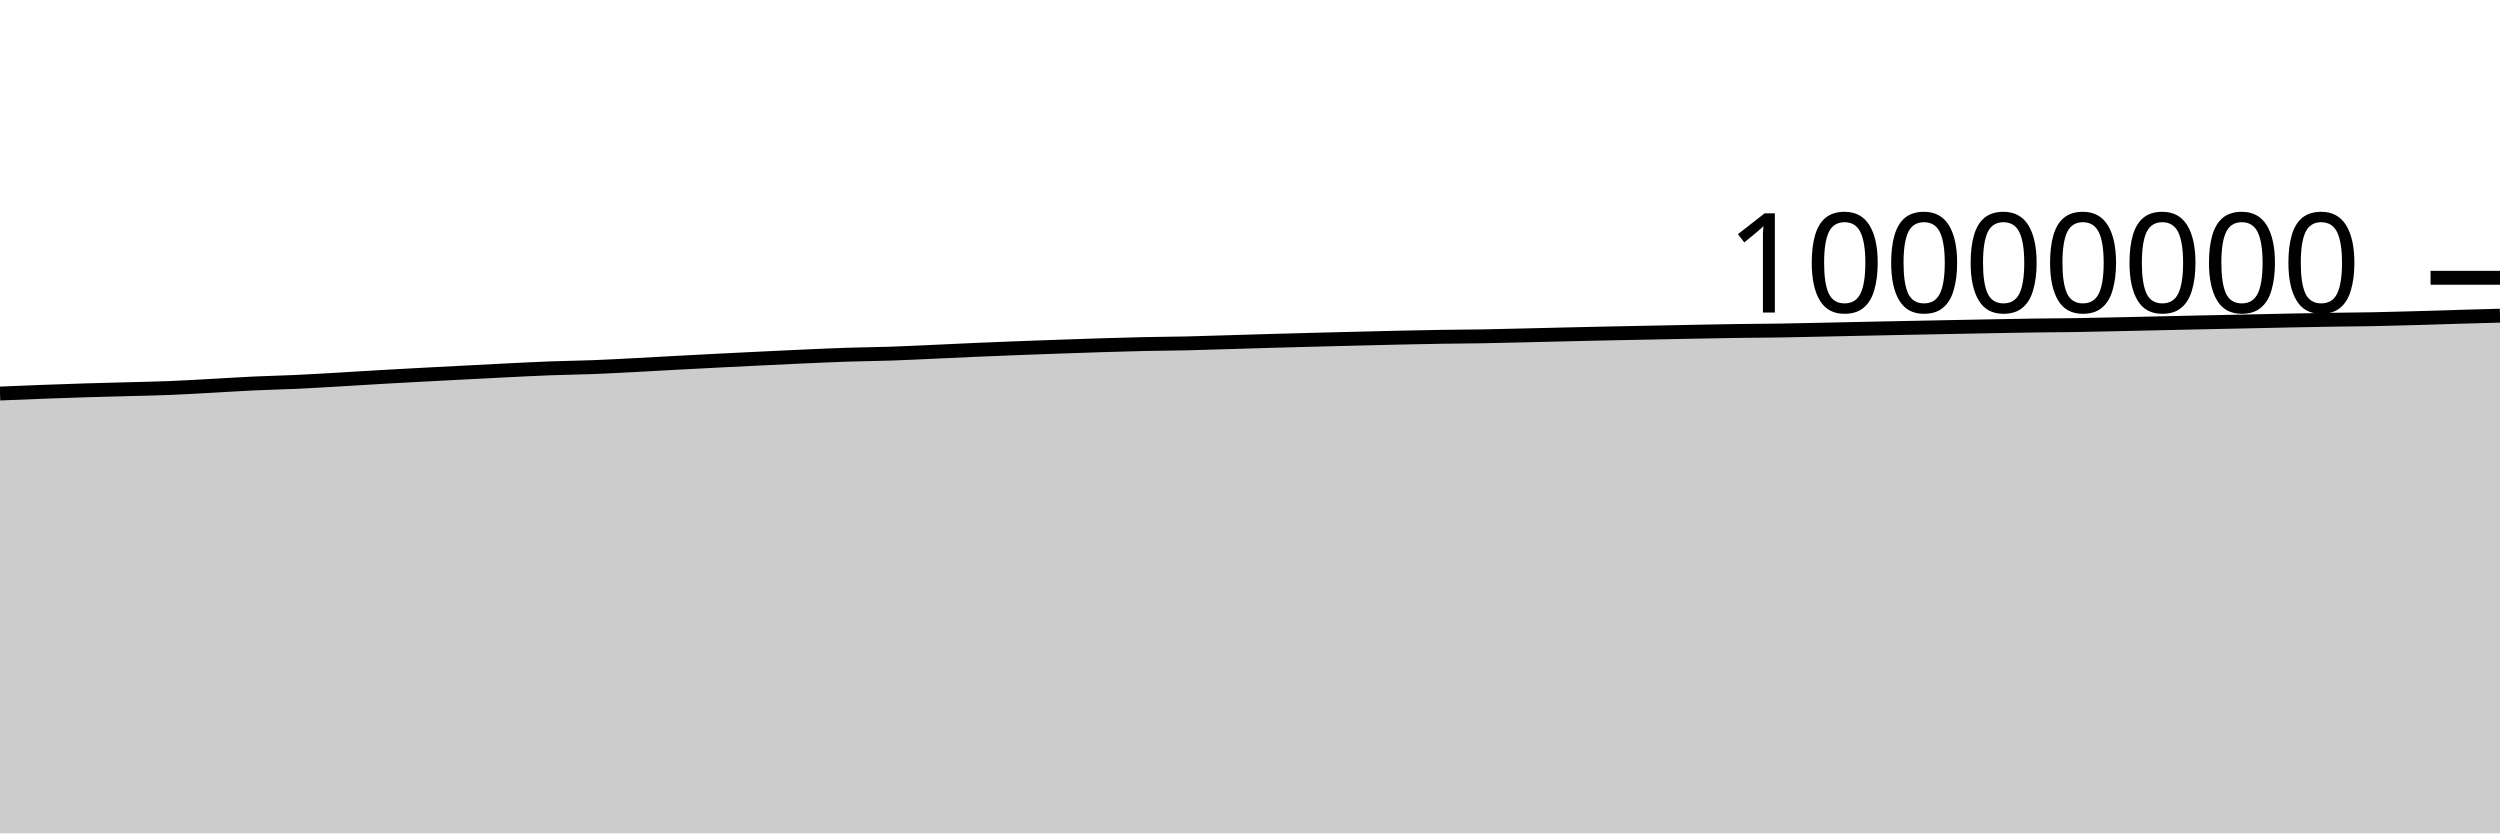
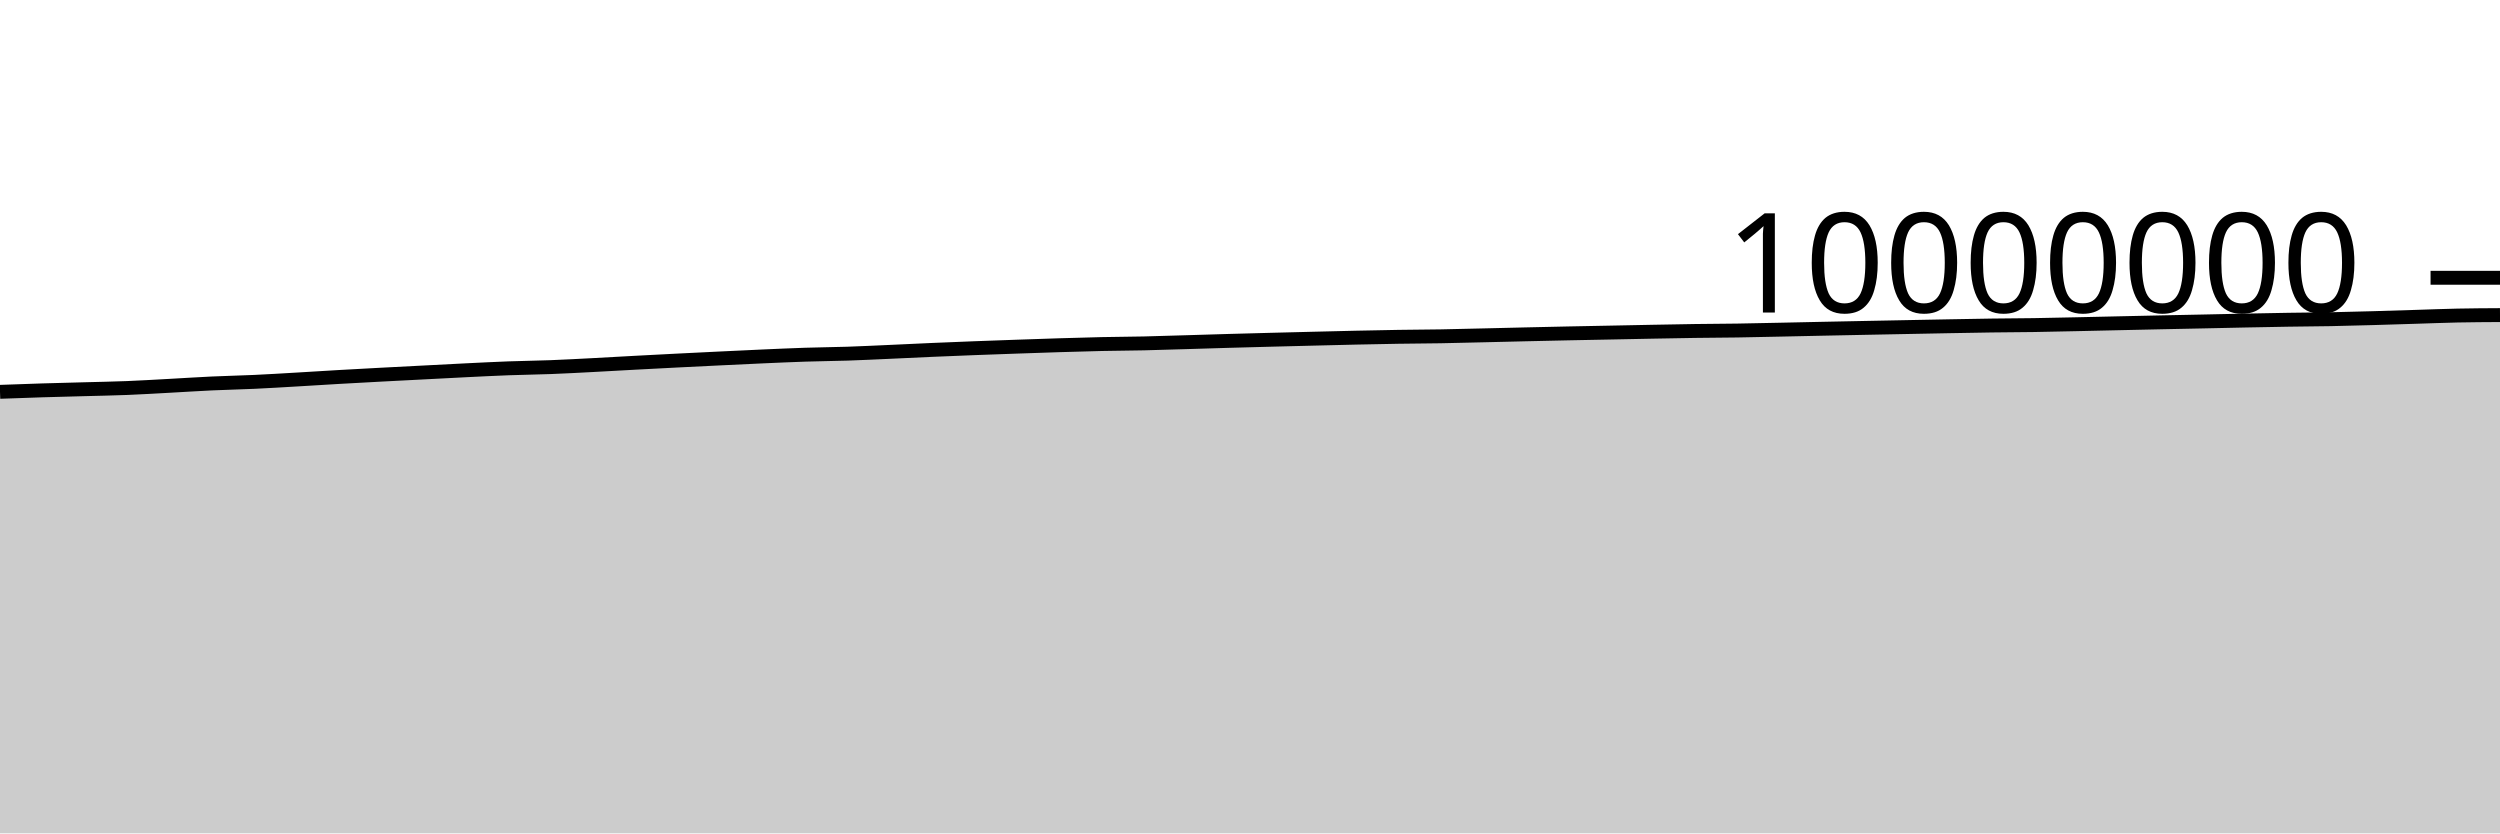
<svg xmlns="http://www.w3.org/2000/svg" viewBox="0 0 180 60">
  <g transform="translate(0,20)">
-     <path class="area" fill="rgba(0, 0, 0, 0.2)" d="M0,8.334C1.017,8.292,2.034,8.25,3.051,8.212C4.068,8.174,5.085,8.138,6.102,8.106C7.119,8.075,8.136,8.051,9.153,8.023C10.169,7.995,11.186,7.977,12.203,7.937C13.22,7.896,14.237,7.834,15.254,7.779C16.271,7.725,17.288,7.656,18.305,7.609C19.322,7.562,20.339,7.542,21.356,7.495C22.373,7.448,23.39,7.385,24.407,7.326C25.424,7.268,26.441,7.201,27.458,7.142C28.475,7.084,29.492,7.03,30.508,6.975C31.525,6.921,32.542,6.87,33.559,6.817C34.576,6.764,35.593,6.709,36.61,6.659C37.627,6.61,38.644,6.557,39.661,6.519C40.678,6.481,41.695,6.471,42.712,6.432C43.729,6.393,44.746,6.337,45.763,6.284C46.78,6.232,47.797,6.17,48.814,6.116C49.831,6.061,50.847,6.008,51.864,5.957C52.881,5.906,53.898,5.856,54.915,5.807C55.932,5.758,56.949,5.708,57.966,5.663C58.983,5.619,60,5.571,61.017,5.538C62.034,5.504,63.051,5.497,64.068,5.464C65.085,5.43,66.102,5.379,67.119,5.334C68.136,5.289,69.153,5.237,70.169,5.193C71.186,5.149,72.203,5.108,73.22,5.069C74.237,5.03,75.254,4.994,76.271,4.959C77.288,4.923,78.305,4.887,79.322,4.856C80.339,4.825,81.356,4.794,82.373,4.772C83.39,4.75,84.407,4.746,85.424,4.724C86.441,4.701,87.458,4.665,88.475,4.635C89.492,4.606,90.508,4.573,91.525,4.544C92.542,4.515,93.559,4.488,94.576,4.462C95.593,4.435,96.61,4.41,97.627,4.385C98.644,4.359,99.661,4.334,100.678,4.311C101.695,4.289,102.712,4.267,103.729,4.251C104.746,4.235,105.763,4.232,106.78,4.215C107.797,4.197,108.814,4.17,109.831,4.146C110.847,4.123,111.864,4.096,112.881,4.073C113.898,4.049,114.915,4.027,115.932,4.005C116.949,3.984,117.966,3.966,118.983,3.945C120,3.925,121.017,3.903,122.034,3.884C123.051,3.865,124.068,3.844,125.085,3.83C126.102,3.816,127.119,3.814,128.136,3.798C129.153,3.783,130.169,3.758,131.186,3.737C132.203,3.716,133.22,3.692,134.237,3.671C135.254,3.649,136.271,3.629,137.288,3.609C138.305,3.588,139.322,3.569,140.339,3.549C141.356,3.529,142.373,3.508,143.39,3.49C144.407,3.471,145.424,3.451,146.441,3.437C147.458,3.423,148.475,3.421,149.492,3.406C150.508,3.39,151.525,3.366,152.542,3.344C153.559,3.322,154.576,3.298,155.593,3.275C156.61,3.252,157.627,3.23,158.644,3.208C159.661,3.187,160.678,3.167,161.695,3.145C162.712,3.123,163.729,3.099,164.746,3.079C165.763,3.058,166.78,3.038,167.797,3.022C168.814,3.006,169.831,3.003,170.847,2.983C171.864,2.964,172.881,2.934,173.898,2.906C174.915,2.877,175.932,2.842,176.949,2.813C177.966,2.783,178.983,2.755,180,2.728L180,40C178.983,40,177.966,40,176.949,40C175.932,40,174.915,40,173.898,40C172.881,40,171.864,40,170.847,40C169.831,40,168.814,40,167.797,40C166.78,40,165.763,40,164.746,40C163.729,40,162.712,40,161.695,40C160.678,40,159.661,40,158.644,40C157.627,40,156.61,40,155.593,40C154.576,40,153.559,40,152.542,40C151.525,40,150.508,40,149.492,40C148.475,40,147.458,40,146.441,40C145.424,40,144.407,40,143.39,40C142.373,40,141.356,40,140.339,40C139.322,40,138.305,40,137.288,40C136.271,40,135.254,40,134.237,40C133.22,40,132.203,40,131.186,40C130.169,40,129.153,40,128.136,40C127.119,40,126.102,40,125.085,40C124.068,40,123.051,40,122.034,40C121.017,40,120,40,118.983,40C117.966,40,116.949,40,115.932,40C114.915,40,113.898,40,112.881,40C111.864,40,110.847,40,109.831,40C108.814,40,107.797,40,106.78,40C105.763,40,104.746,40,103.729,40C102.712,40,101.695,40,100.678,40C99.661,40,98.644,40,97.627,40C96.61,40,95.593,40,94.576,40C93.559,40,92.542,40,91.525,40C90.508,40,89.492,40,88.475,40C87.458,40,86.441,40,85.424,40C84.407,40,83.39,40,82.373,40C81.356,40,80.339,40,79.322,40C78.305,40,77.288,40,76.271,40C75.254,40,74.237,40,73.22,40C72.203,40,71.186,40,70.169,40C69.153,40,68.136,40,67.119,40C66.102,40,65.085,40,64.068,40C63.051,40,62.034,40,61.017,40C60,40,58.983,40,57.966,40C56.949,40,55.932,40,54.915,40C53.898,40,52.881,40,51.864,40C50.847,40,49.831,40,48.814,40C47.797,40,46.78,40,45.763,40C44.746,40,43.729,40,42.712,40C41.695,40,40.678,40,39.661,40C38.644,40,37.627,40,36.61,40C35.593,40,34.576,40,33.559,40C32.542,40,31.525,40,30.508,40C29.492,40,28.475,40,27.458,40C26.441,40,25.424,40,24.407,40C23.39,40,22.373,40,21.356,40C20.339,40,19.322,40,18.305,40C17.288,40,16.271,40,15.254,40C14.237,40,13.22,40,12.203,40C11.186,40,10.169,40,9.153,40C8.136,40,7.119,40,6.102,40C5.085,40,4.068,40,3.051,40C2.034,40,1.017,40,0,40Z" />
-     <path class="line" stroke="black" fill="none" d="M0,8.334C1.017,8.292,2.034,8.25,3.051,8.212C4.068,8.174,5.085,8.138,6.102,8.106C7.119,8.075,8.136,8.051,9.153,8.023C10.169,7.995,11.186,7.977,12.203,7.937C13.22,7.896,14.237,7.834,15.254,7.779C16.271,7.725,17.288,7.656,18.305,7.609C19.322,7.562,20.339,7.542,21.356,7.495C22.373,7.448,23.39,7.385,24.407,7.326C25.424,7.268,26.441,7.201,27.458,7.142C28.475,7.084,29.492,7.03,30.508,6.975C31.525,6.921,32.542,6.87,33.559,6.817C34.576,6.764,35.593,6.709,36.61,6.659C37.627,6.61,38.644,6.557,39.661,6.519C40.678,6.481,41.695,6.471,42.712,6.432C43.729,6.393,44.746,6.337,45.763,6.284C46.78,6.232,47.797,6.17,48.814,6.116C49.831,6.061,50.847,6.008,51.864,5.957C52.881,5.906,53.898,5.856,54.915,5.807C55.932,5.758,56.949,5.708,57.966,5.663C58.983,5.619,60,5.571,61.017,5.538C62.034,5.504,63.051,5.497,64.068,5.464C65.085,5.43,66.102,5.379,67.119,5.334C68.136,5.289,69.153,5.237,70.169,5.193C71.186,5.149,72.203,5.108,73.22,5.069C74.237,5.03,75.254,4.994,76.271,4.959C77.288,4.923,78.305,4.887,79.322,4.856C80.339,4.825,81.356,4.794,82.373,4.772C83.39,4.75,84.407,4.746,85.424,4.724C86.441,4.701,87.458,4.665,88.475,4.635C89.492,4.606,90.508,4.573,91.525,4.544C92.542,4.515,93.559,4.488,94.576,4.462C95.593,4.435,96.61,4.41,97.627,4.385C98.644,4.359,99.661,4.334,100.678,4.311C101.695,4.289,102.712,4.267,103.729,4.251C104.746,4.235,105.763,4.232,106.78,4.215C107.797,4.197,108.814,4.17,109.831,4.146C110.847,4.123,111.864,4.096,112.881,4.073C113.898,4.049,114.915,4.027,115.932,4.005C116.949,3.984,117.966,3.966,118.983,3.945C120,3.925,121.017,3.903,122.034,3.884C123.051,3.865,124.068,3.844,125.085,3.83C126.102,3.816,127.119,3.814,128.136,3.798C129.153,3.783,130.169,3.758,131.186,3.737C132.203,3.716,133.22,3.692,134.237,3.671C135.254,3.649,136.271,3.629,137.288,3.609C138.305,3.588,139.322,3.569,140.339,3.549C141.356,3.529,142.373,3.508,143.39,3.49C144.407,3.471,145.424,3.451,146.441,3.437C147.458,3.423,148.475,3.421,149.492,3.406C150.508,3.39,151.525,3.366,152.542,3.344C153.559,3.322,154.576,3.298,155.593,3.275C156.61,3.252,157.627,3.23,158.644,3.208C159.661,3.187,160.678,3.167,161.695,3.145C162.712,3.123,163.729,3.099,164.746,3.079C165.763,3.058,166.78,3.038,167.797,3.022C168.814,3.006,169.831,3.003,170.847,2.983C171.864,2.964,172.881,2.934,173.898,2.906C174.915,2.877,175.932,2.842,176.949,2.813C177.966,2.783,178.983,2.755,180,2.728" />
+     <path class="area" fill="rgba(0, 0, 0, 0.2)" d="M0,8.212C1.017,8.175,2.034,8.138,3.051,8.106C4.068,8.075,5.085,8.052,6.102,8.023C7.119,7.995,8.136,7.977,9.153,7.937C10.169,7.896,11.186,7.834,12.203,7.779C13.22,7.725,14.237,7.656,15.254,7.609C16.271,7.562,17.288,7.542,18.305,7.495C19.322,7.448,20.339,7.385,21.356,7.326C22.373,7.268,23.39,7.201,24.407,7.142C25.424,7.084,26.441,7.03,27.458,6.975C28.475,6.921,29.492,6.87,30.508,6.817C31.525,6.764,32.542,6.709,33.559,6.659C34.576,6.61,35.593,6.557,36.61,6.519C37.627,6.481,38.644,6.471,39.661,6.432C40.678,6.393,41.695,6.337,42.712,6.284C43.729,6.232,44.746,6.17,45.763,6.116C46.78,6.061,47.797,6.008,48.814,5.957C49.831,5.906,50.847,5.856,51.864,5.807C52.881,5.758,53.898,5.708,54.915,5.663C55.932,5.619,56.949,5.571,57.966,5.538C58.983,5.504,60,5.497,61.017,5.464C62.034,5.43,63.051,5.379,64.068,5.334C65.085,5.289,66.102,5.237,67.119,5.193C68.136,5.149,69.153,5.108,70.169,5.069C71.186,5.03,72.203,4.994,73.22,4.959C74.237,4.923,75.254,4.887,76.271,4.856C77.288,4.825,78.305,4.795,79.322,4.772C80.339,4.75,81.356,4.746,82.373,4.724C83.39,4.701,84.407,4.665,85.424,4.636C86.441,4.606,87.458,4.573,88.475,4.544C89.492,4.515,90.508,4.488,91.525,4.462C92.542,4.435,93.559,4.41,94.576,4.385C95.593,4.36,96.61,4.334,97.627,4.311C98.644,4.289,99.661,4.267,100.678,4.251C101.695,4.235,102.712,4.232,103.729,4.215C104.746,4.197,105.763,4.17,106.78,4.146C107.797,4.123,108.814,4.096,109.831,4.073C110.847,4.049,111.864,4.027,112.881,4.005C113.898,3.984,114.915,3.966,115.932,3.945C116.949,3.925,117.966,3.903,118.983,3.884C120,3.865,121.017,3.844,122.034,3.83C123.051,3.816,124.068,3.814,125.085,3.798C126.102,3.783,127.119,3.758,128.136,3.737C129.153,3.716,130.169,3.692,131.186,3.671C132.203,3.649,133.22,3.629,134.237,3.609C135.254,3.588,136.271,3.569,137.288,3.549C138.305,3.529,139.322,3.508,140.339,3.49C141.356,3.471,142.373,3.451,143.39,3.437C144.407,3.423,145.424,3.421,146.441,3.406C147.458,3.39,148.475,3.366,149.492,3.344C150.508,3.323,151.525,3.298,152.542,3.275C153.559,3.252,154.576,3.23,155.593,3.208C156.61,3.187,157.627,3.167,158.644,3.145C159.661,3.123,160.678,3.099,161.695,3.079C162.712,3.058,163.729,3.038,164.746,3.022C165.763,3.006,166.78,3.003,167.797,2.983C168.814,2.964,169.831,2.934,170.847,2.906C171.864,2.877,172.881,2.844,173.898,2.813C174.915,2.782,175.932,2.74,176.949,2.719C177.966,2.698,178.983,2.693,180,2.687L180,40C178.983,40,177.966,40,176.949,40C175.932,40,174.915,40,173.898,40C172.881,40,171.864,40,170.847,40C169.831,40,168.814,40,167.797,40C166.78,40,165.763,40,164.746,40C163.729,40,162.712,40,161.695,40C160.678,40,159.661,40,158.644,40C157.627,40,156.61,40,155.593,40C154.576,40,153.559,40,152.542,40C151.525,40,150.508,40,149.492,40C148.475,40,147.458,40,146.441,40C145.424,40,144.407,40,143.39,40C142.373,40,141.356,40,140.339,40C139.322,40,138.305,40,137.288,40C136.271,40,135.254,40,134.237,40C133.22,40,132.203,40,131.186,40C130.169,40,129.153,40,128.136,40C127.119,40,126.102,40,125.085,40C124.068,40,123.051,40,122.034,40C121.017,40,120,40,118.983,40C117.966,40,116.949,40,115.932,40C114.915,40,113.898,40,112.881,40C111.864,40,110.847,40,109.831,40C108.814,40,107.797,40,106.78,40C105.763,40,104.746,40,103.729,40C102.712,40,101.695,40,100.678,40C99.661,40,98.644,40,97.627,40C96.61,40,95.593,40,94.576,40C93.559,40,92.542,40,91.525,40C90.508,40,89.492,40,88.475,40C87.458,40,86.441,40,85.424,40C84.407,40,83.39,40,82.373,40C81.356,40,80.339,40,79.322,40C78.305,40,77.288,40,76.271,40C75.254,40,74.237,40,73.22,40C72.203,40,71.186,40,70.169,40C69.153,40,68.136,40,67.119,40C66.102,40,65.085,40,64.068,40C63.051,40,62.034,40,61.017,40C60,40,58.983,40,57.966,40C56.949,40,55.932,40,54.915,40C53.898,40,52.881,40,51.864,40C50.847,40,49.831,40,48.814,40C47.797,40,46.78,40,45.763,40C44.746,40,43.729,40,42.712,40C41.695,40,40.678,40,39.661,40C38.644,40,37.627,40,36.61,40C35.593,40,34.576,40,33.559,40C32.542,40,31.525,40,30.508,40C29.492,40,28.475,40,27.458,40C26.441,40,25.424,40,24.407,40C23.39,40,22.373,40,21.356,40C20.339,40,19.322,40,18.305,40C17.288,40,16.271,40,15.254,40C14.237,40,13.22,40,12.203,40C11.186,40,10.169,40,9.153,40C8.136,40,7.119,40,6.102,40C5.085,40,4.068,40,3.051,40C2.034,40,1.017,40,0,40Z" />
+     <path class="line" stroke="black" fill="none" d="M0,8.212C1.017,8.175,2.034,8.138,3.051,8.106C4.068,8.075,5.085,8.052,6.102,8.023C7.119,7.995,8.136,7.977,9.153,7.937C10.169,7.896,11.186,7.834,12.203,7.779C13.22,7.725,14.237,7.656,15.254,7.609C16.271,7.562,17.288,7.542,18.305,7.495C19.322,7.448,20.339,7.385,21.356,7.326C22.373,7.268,23.39,7.201,24.407,7.142C25.424,7.084,26.441,7.03,27.458,6.975C28.475,6.921,29.492,6.87,30.508,6.817C31.525,6.764,32.542,6.709,33.559,6.659C34.576,6.61,35.593,6.557,36.61,6.519C37.627,6.481,38.644,6.471,39.661,6.432C40.678,6.393,41.695,6.337,42.712,6.284C43.729,6.232,44.746,6.17,45.763,6.116C46.78,6.061,47.797,6.008,48.814,5.957C49.831,5.906,50.847,5.856,51.864,5.807C52.881,5.758,53.898,5.708,54.915,5.663C55.932,5.619,56.949,5.571,57.966,5.538C58.983,5.504,60,5.497,61.017,5.464C62.034,5.43,63.051,5.379,64.068,5.334C65.085,5.289,66.102,5.237,67.119,5.193C68.136,5.149,69.153,5.108,70.169,5.069C71.186,5.03,72.203,4.994,73.22,4.959C74.237,4.923,75.254,4.887,76.271,4.856C77.288,4.825,78.305,4.795,79.322,4.772C80.339,4.75,81.356,4.746,82.373,4.724C83.39,4.701,84.407,4.665,85.424,4.636C86.441,4.606,87.458,4.573,88.475,4.544C89.492,4.515,90.508,4.488,91.525,4.462C92.542,4.435,93.559,4.41,94.576,4.385C95.593,4.36,96.61,4.334,97.627,4.311C98.644,4.289,99.661,4.267,100.678,4.251C101.695,4.235,102.712,4.232,103.729,4.215C104.746,4.197,105.763,4.17,106.78,4.146C107.797,4.123,108.814,4.096,109.831,4.073C110.847,4.049,111.864,4.027,112.881,4.005C113.898,3.984,114.915,3.966,115.932,3.945C116.949,3.925,117.966,3.903,118.983,3.884C120,3.865,121.017,3.844,122.034,3.83C123.051,3.816,124.068,3.814,125.085,3.798C126.102,3.783,127.119,3.758,128.136,3.737C129.153,3.716,130.169,3.692,131.186,3.671C132.203,3.649,133.22,3.629,134.237,3.609C135.254,3.588,136.271,3.569,137.288,3.549C138.305,3.529,139.322,3.508,140.339,3.49C141.356,3.471,142.373,3.451,143.39,3.437C144.407,3.423,145.424,3.421,146.441,3.406C147.458,3.39,148.475,3.366,149.492,3.344C150.508,3.323,151.525,3.298,152.542,3.275C153.559,3.252,154.576,3.23,155.593,3.208C156.61,3.187,157.627,3.167,158.644,3.145C159.661,3.123,160.678,3.099,161.695,3.079C162.712,3.058,163.729,3.038,164.746,3.022C165.763,3.006,166.78,3.003,167.797,2.983C168.814,2.964,169.831,2.934,170.847,2.906C171.864,2.877,172.881,2.844,173.898,2.813C174.915,2.782,175.932,2.74,176.949,2.719C177.966,2.698,178.983,2.693,180,2.687" />
    <path class="axis-ceiling" stroke-width="1" stroke="black" fill="none" d="M175,0L180,0" />
    <text class="axis-ceiling-label" font-family="sans-serif" text-anchor="end" font-size="10px" x="170" y="2.5">10000000</text>
  </g>
</svg>
